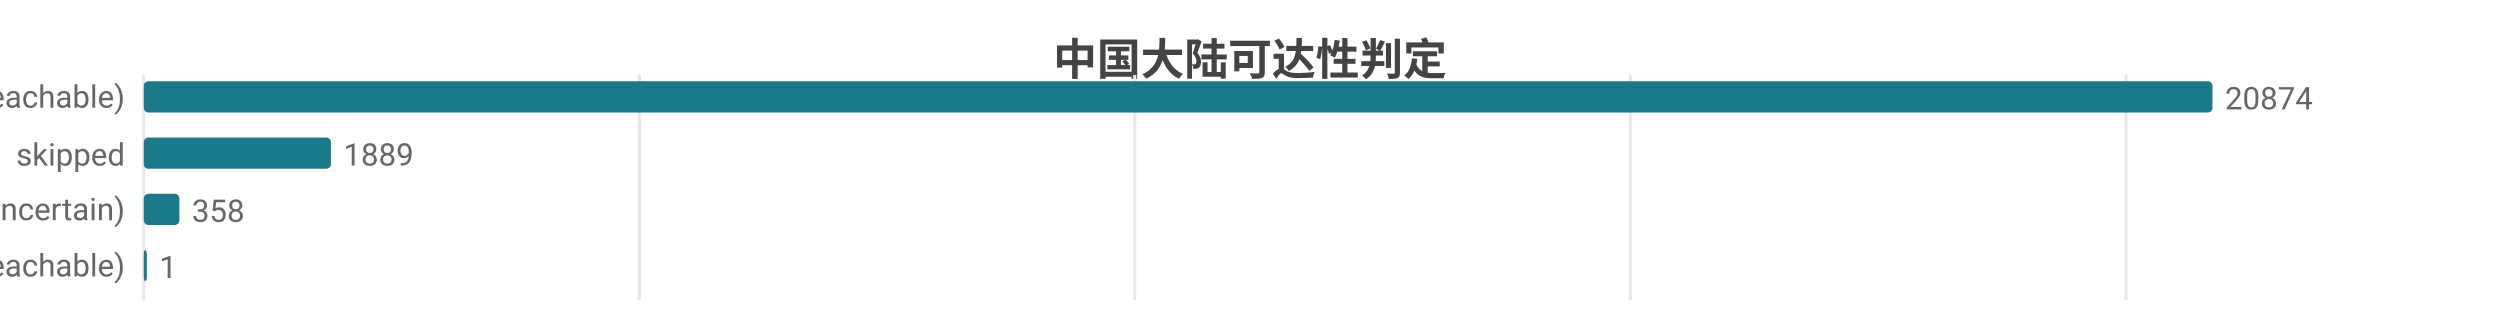
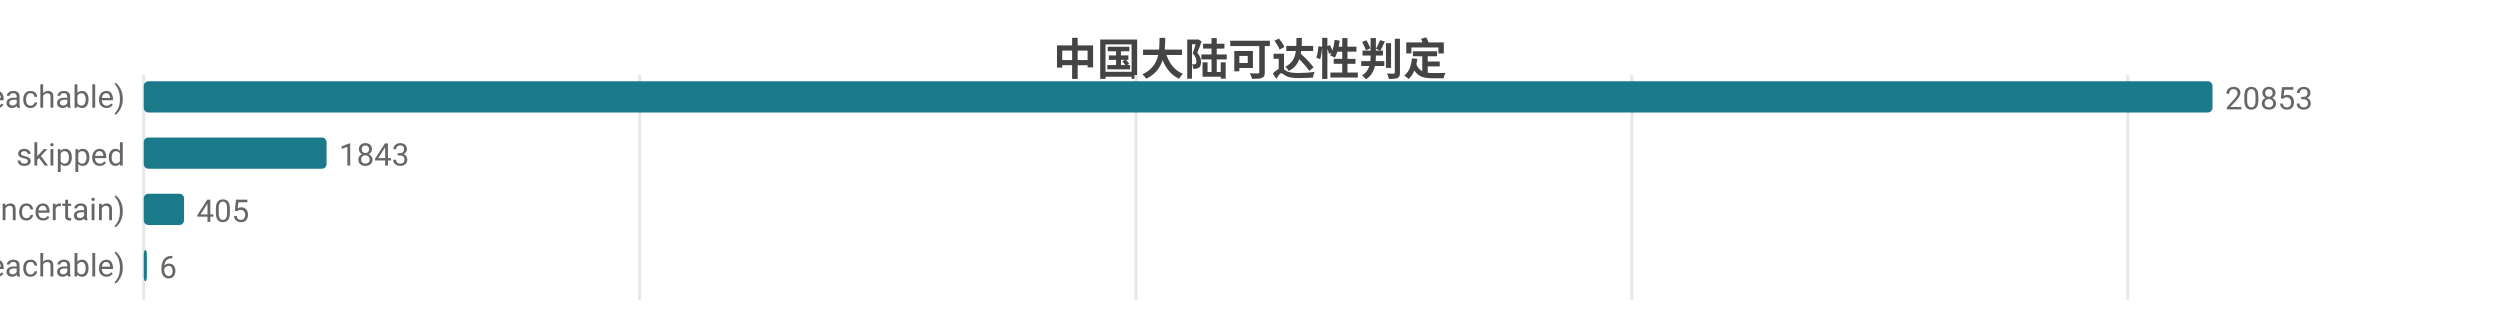
<svg xmlns="http://www.w3.org/2000/svg" width="800" height="104" viewBox="0 0 800 104">
  <rect width="800" height="104" fill="#ffffff" />
  <style>text{font-family:system-ui,-apple-system,'Segoe UI',Roboto,'PingFang SC','Microsoft YaHei','Noto Sans CJK SC',sans-serif}.g{stroke:#e8e8e8;stroke-width:1}.a{stroke:#999;stroke-width:1}.t{font-size:10px;fill:#666}.m{font-size:10px;text-anchor:middle;fill:#666}.e{font-size:10px;text-anchor:end;fill:#666}.l{font-size:11px;fill:#333}.tt{font-size:14px;font-weight:600;text-anchor:middle;fill:#444}.em{font-size:13px;text-anchor:middle;fill:#999}</style>
  <text class="tt" x="400.0" y="24">中国大陆可达性判定</text>
  <line class="g" x1="46" y1="24" x2="46" y2="96" />
-   <line class="g" x1="204.6" y1="24" x2="204.6" y2="96" />
-   <line class="g" x1="363.1" y1="24" x2="363.1" y2="96" />
-   <line class="g" x1="521.7" y1="24" x2="521.7" y2="96" />
-   <line class="g" x1="680.3" y1="24" x2="680.3" y2="96" />
+   <line class="g" x1="204.7" y1="24" x2="204.7" y2="96" />
+   <line class="g" x1="363.5" y1="24" x2="363.5" y2="96" />
+   <line class="g" x1="522.2" y1="24" x2="522.2" y2="96" />
+   <line class="g" x1="680.9" y1="24" x2="680.9" y2="96" />
  <text class="e" x="40" y="35">可达 (reachable)</text>
  <rect x="46" y="26" width="662" height="10" fill="#1a7a8a" rx="1.5" />
-   <text class="t" x="712" y="35">20874</text>
+   <text class="t" x="712" y="35">20853</text>
  <text class="e" x="40" y="53">skipped</text>
-   <rect x="46" y="44" width="59.9" height="10" fill="#1a7a8a" rx="1.5" />
-   <text class="t" x="109.9" y="53">1889</text>
+   <rect x="46" y="44" width="58.5" height="10" fill="#1a7a8a" rx="1.5" />
+   <text class="t" x="108.5" y="53">1843</text>
  <text class="e" x="40" y="71">不确定 (uncertain)</text>
-   <rect x="46" y="62" width="11.4" height="10" fill="#1a7a8a" rx="1.5" />
-   <text class="t" x="61.4" y="71">358</text>
+   <rect x="46" y="62" width="12.9" height="10" fill="#1a7a8a" rx="1.5" />
+   <text class="t" x="62.9" y="71">405</text>
  <text class="e" x="40" y="89">不可达 (unreachable)</text>
  <rect x="46" y="80" width="1" height="10" fill="#1a7a8a" rx="1.5" />
-   <text class="t" x="51" y="89">1</text>
+   <text class="t" x="51" y="89">6</text>
</svg>
